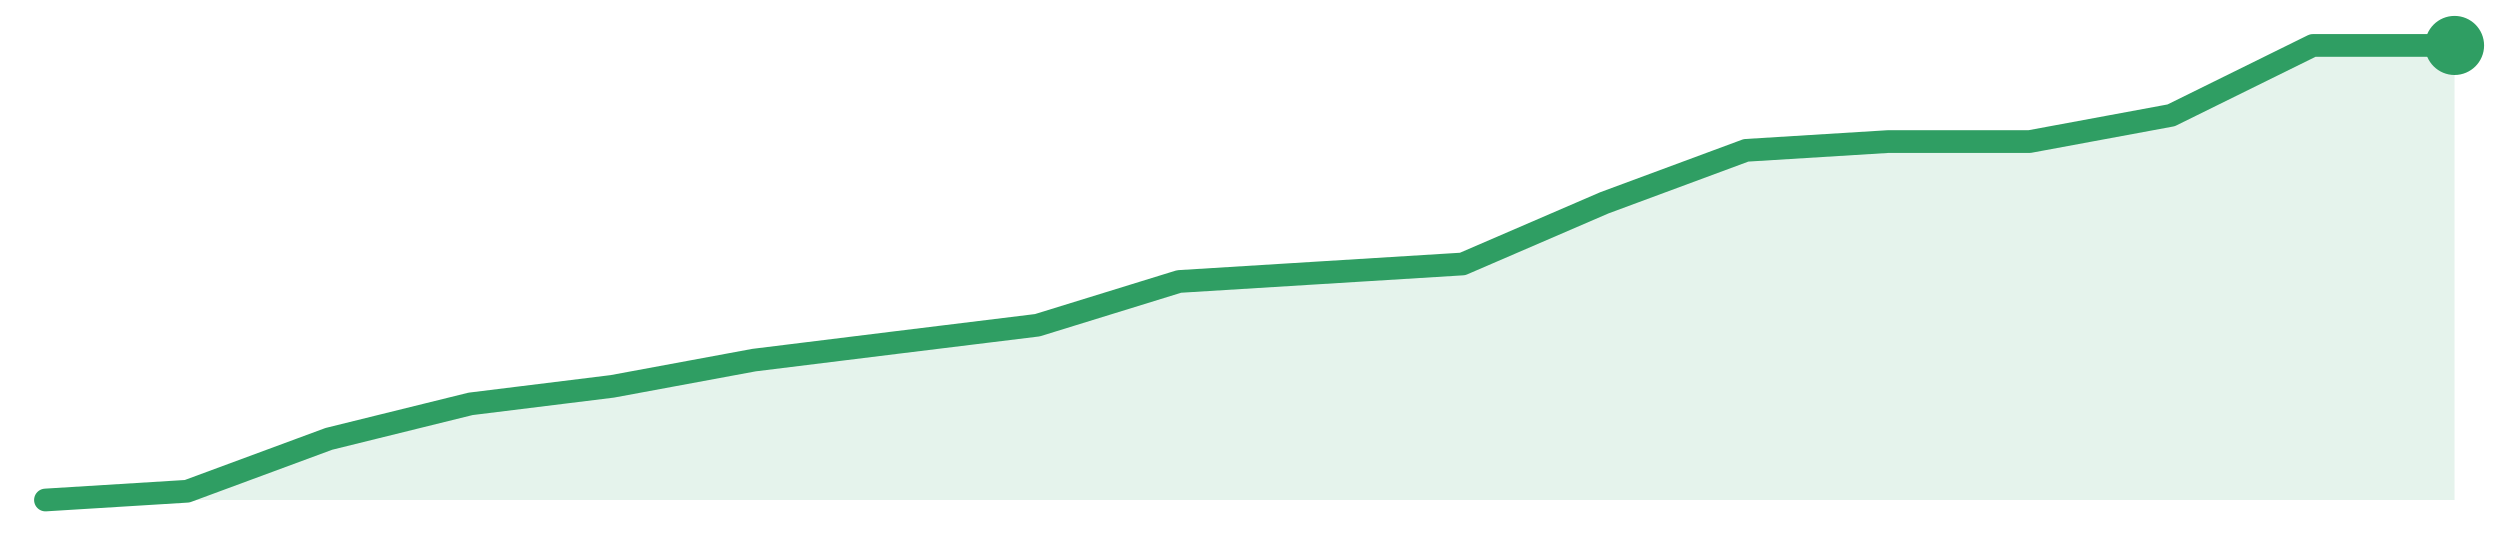
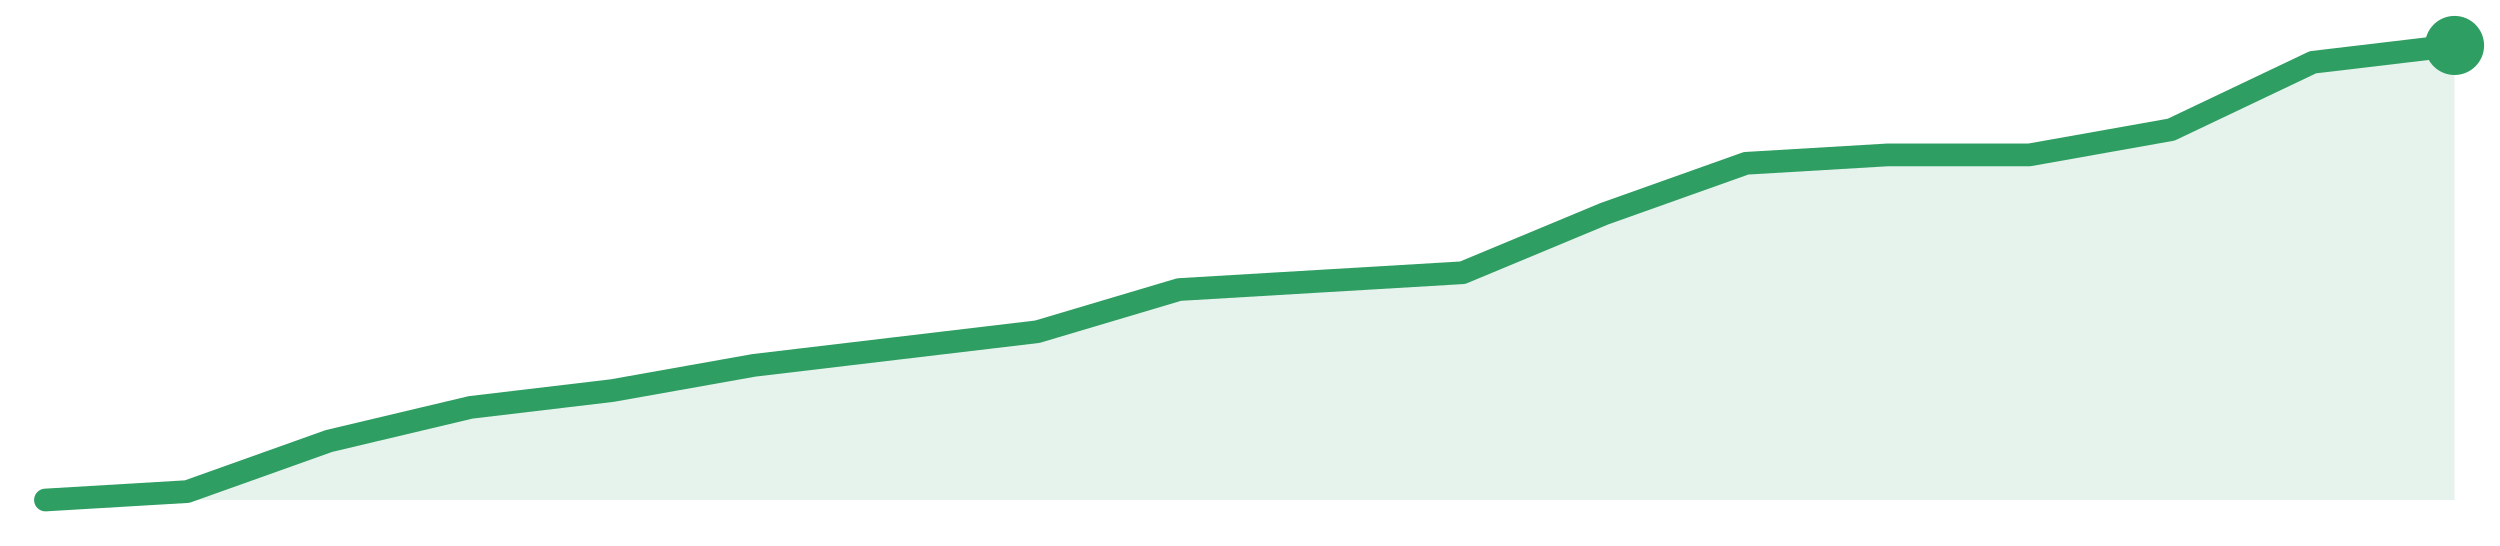
<svg xmlns="http://www.w3.org/2000/svg" width="220" height="48" viewBox="0 0 220 48" role="img" aria-label="trend">
-   <path d="M4.0,44.0 L4.0,44.0 L16.47,43.23 L28.94,38.62 L41.41,35.54 L53.88,34.0 L66.35,31.69 L78.82,30.15 L91.29,28.62 L103.76,24.77 L116.24,24.0 L128.71,23.23 L141.18,17.85 L153.65,13.23 L166.12,12.46 L178.59,12.46 L191.06,10.15 L203.53,4.0 L216.0,4.0 L216.0,44.0 Z" fill="#2f9e631f" />
-   <path d="M4.0,44.0 L16.47,43.23 L28.94,38.62 L41.41,35.54 L53.88,34.0 L66.35,31.69 L78.82,30.15 L91.29,28.62 L103.76,24.77 L116.24,24.0 L128.71,23.23 L141.18,17.85 L153.65,13.23 L166.12,12.46 L178.59,12.46 L191.06,10.15 L203.53,4.0 L216.0,4.0" fill="none" stroke="#2f9e63" stroke-width="2" stroke-linejoin="round" stroke-linecap="round" />
+   <path d="M4.0,44.0 L4.0,44.0 L16.47,43.26 L28.94,38.81 L41.41,35.85 L53.88,34.37 L66.35,32.15 L78.82,30.67 L91.29,29.19 L103.76,25.48 L116.24,24.74 L128.71,24.0 L141.18,18.81 L153.65,14.37 L166.12,13.63 L178.59,13.63 L191.06,11.41 L203.53,5.48 L216.0,4.0 L216.0,44.0 Z" fill="#2f9e631f" />
+   <path d="M4.0,44.0 L16.47,43.26 L28.94,38.81 L41.41,35.85 L53.88,34.37 L66.35,32.15 L78.82,30.67 L91.29,29.19 L103.76,25.48 L116.24,24.74 L128.71,24.0 L141.18,18.81 L153.65,14.37 L166.12,13.63 L178.59,13.63 L191.06,11.41 L203.53,5.48 L216.0,4.0" fill="none" stroke="#2f9e63" stroke-width="2" stroke-linejoin="round" stroke-linecap="round" />
  <circle cx="216.0" cy="4.0" r="2.6" fill="#2f9e63" />
</svg>
